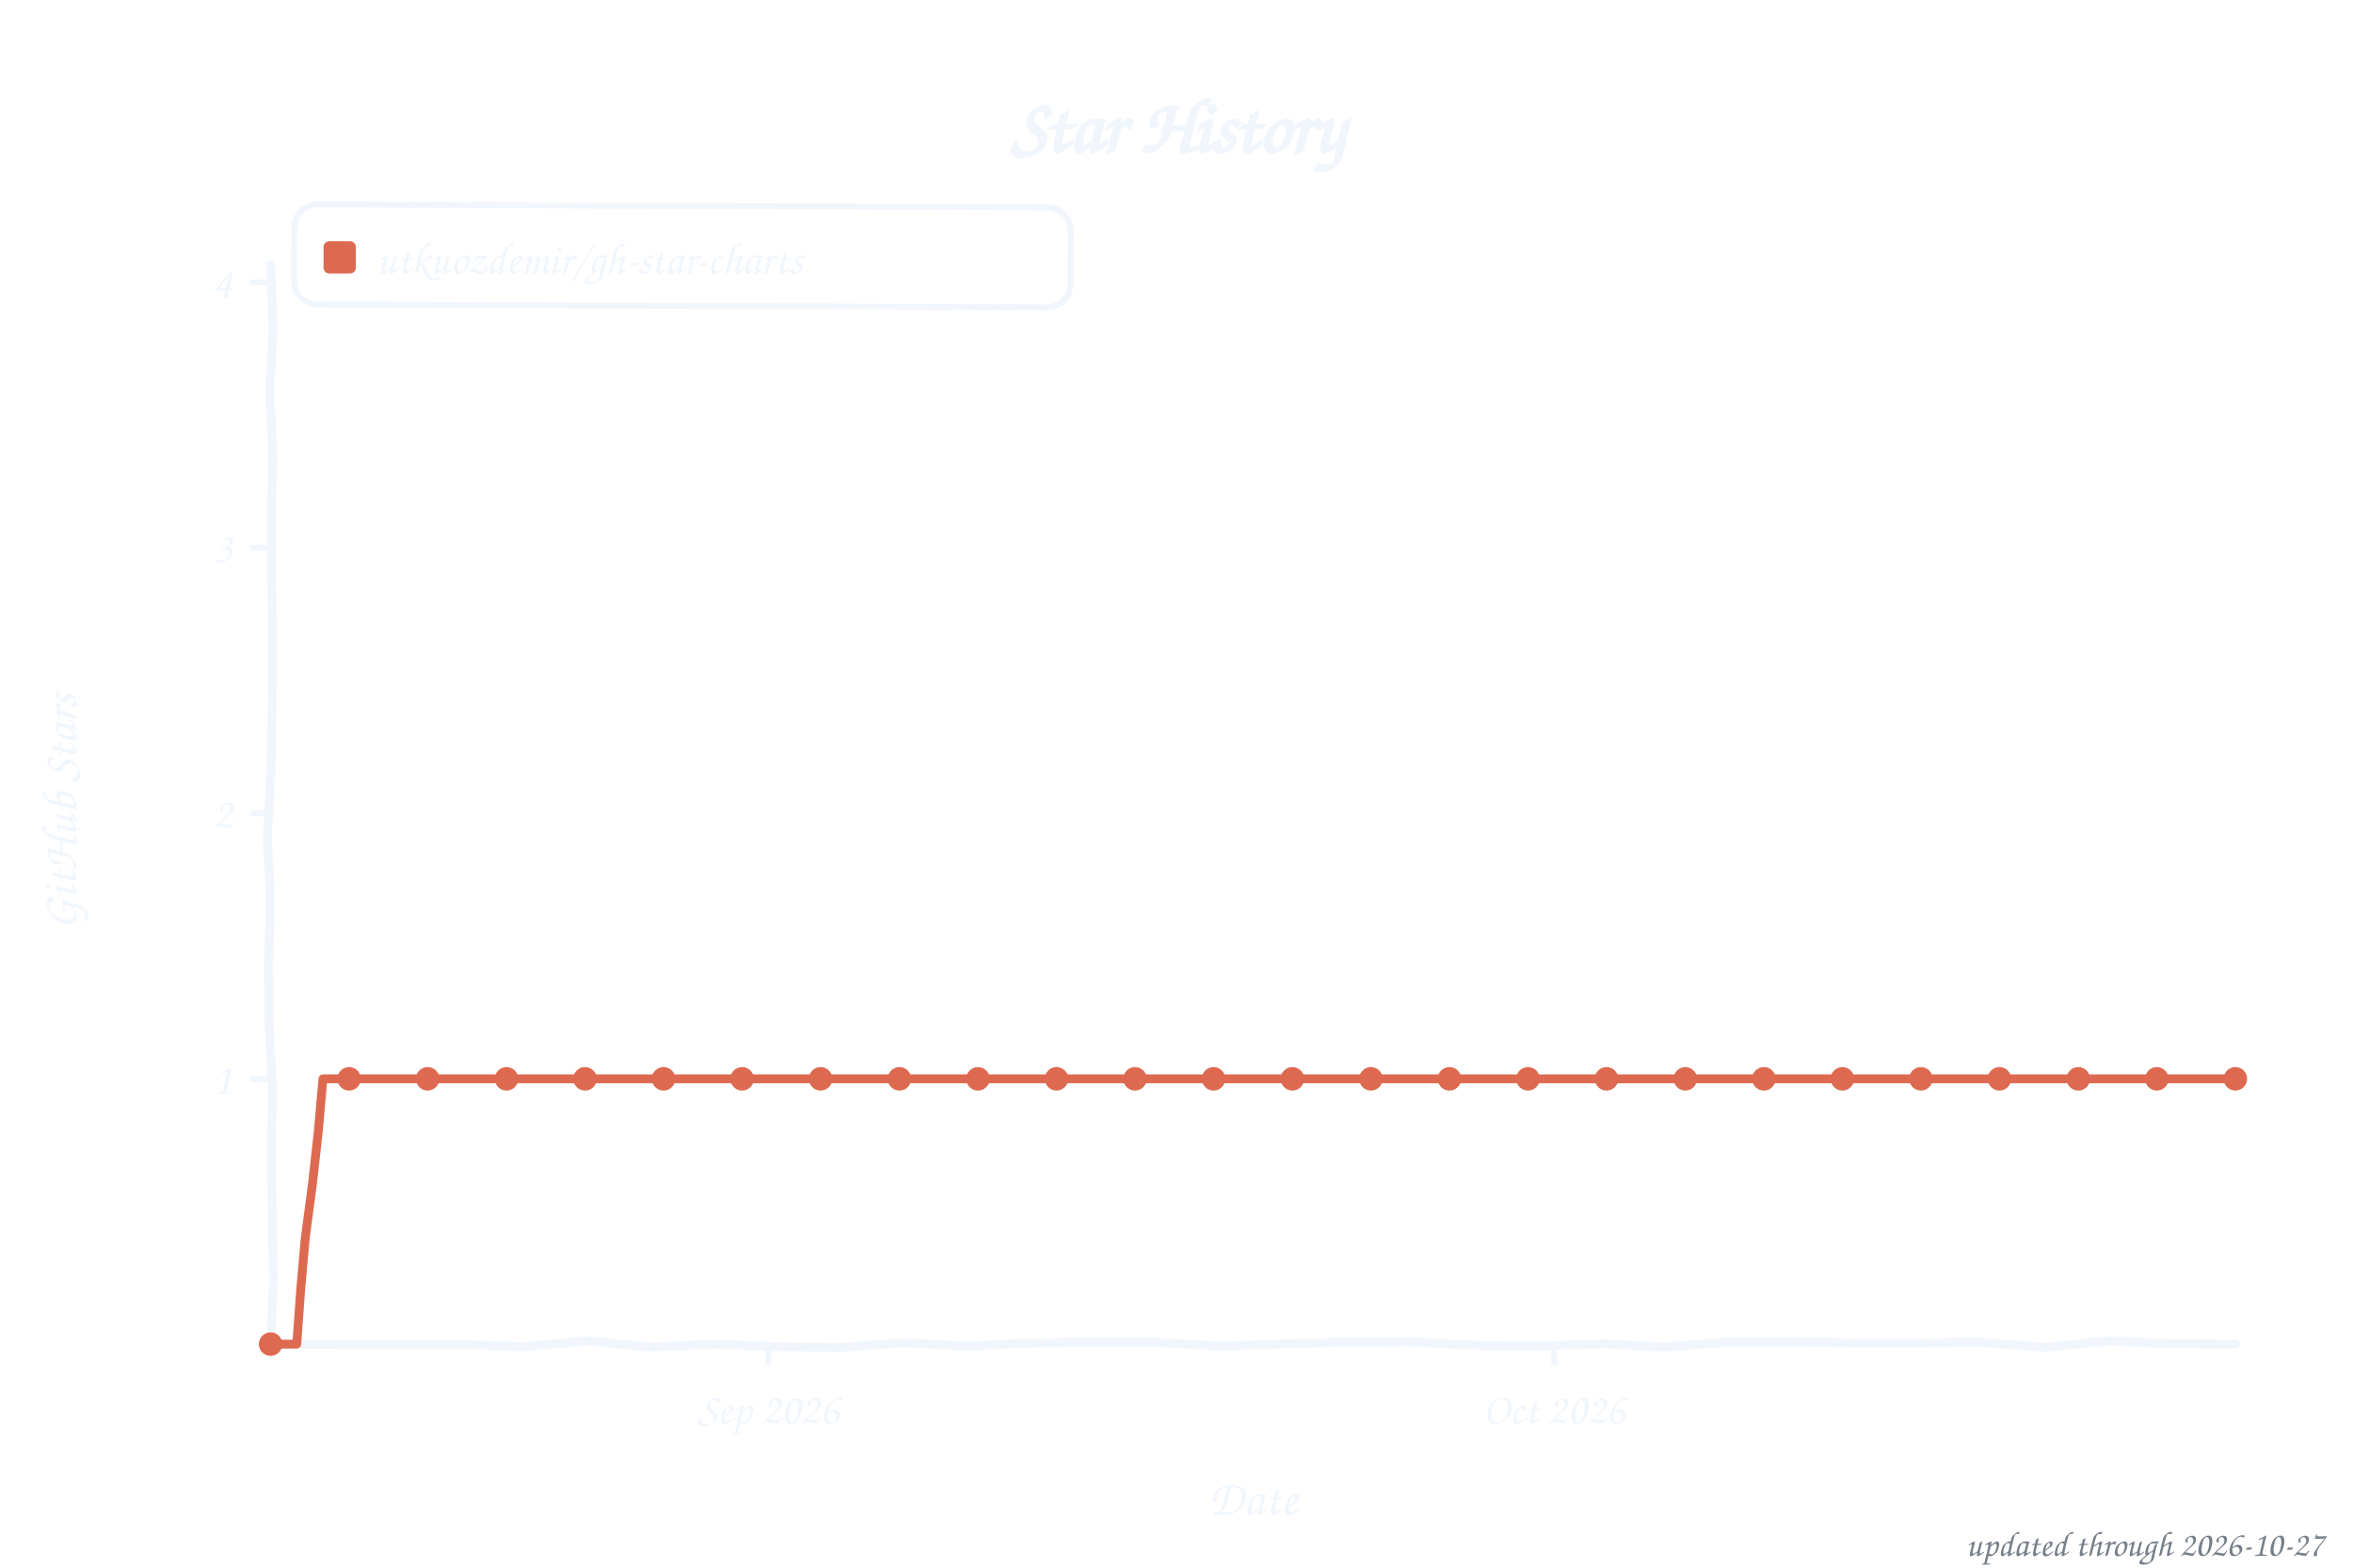
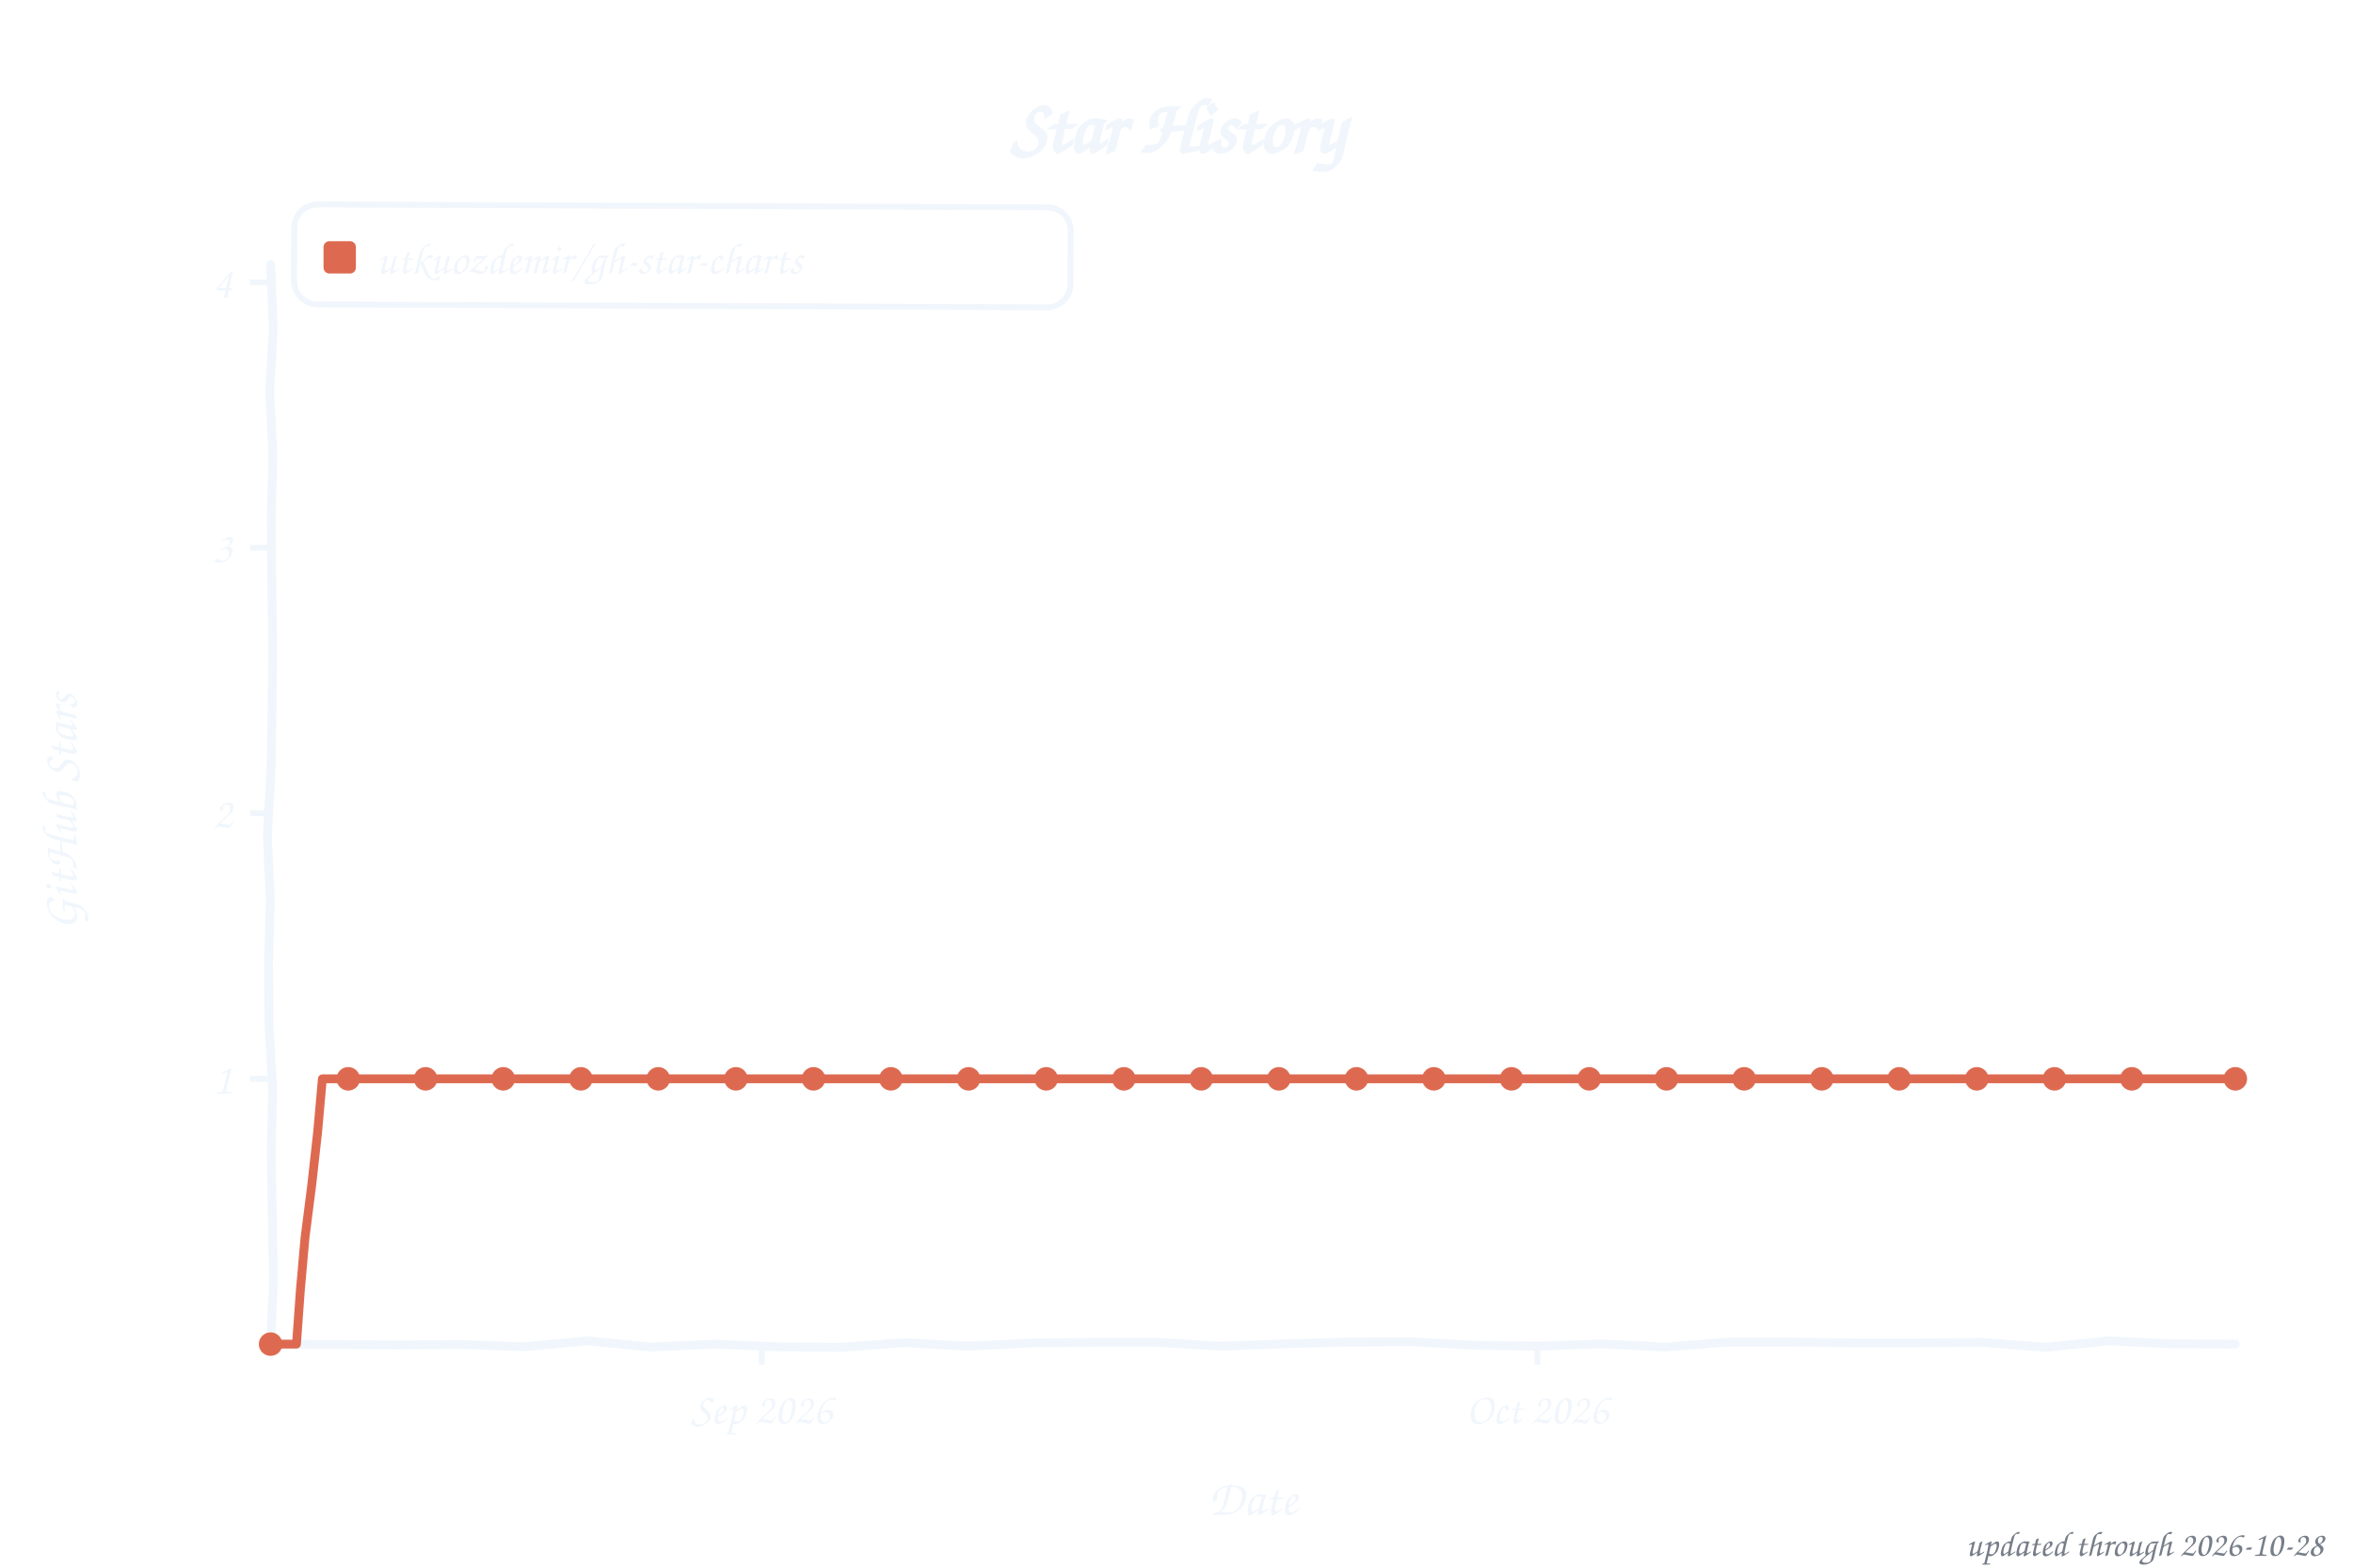
<svg xmlns="http://www.w3.org/2000/svg" width="800" height="533" viewBox="0 0 800 533" role="img" aria-label="Star history of utkuozdemir/gh-star-charts">
  <style>text{font-family:"Comic Sans MS","Chalkboard SE","Comic Neue","Marker Felt",cursive}</style>
  <text x="400" y="52" font-size="26" font-weight="bold" text-anchor="middle" fill="#f0f6fc">Star History</text>
  <rect x="100" y="70" width="264" height="34" rx="8" fill="none" stroke="#f0f6fc" stroke-width="2" transform="rotate(0.23 232 87)" />
  <rect x="110" y="82" width="11" height="11" rx="2" fill="#dd6a50" />
  <text x="128" y="93" font-size="15" fill="#f0f6fc" textLength="225" lengthAdjust="spacingAndGlyphs">utkuozdemir/gh-star-charts</text>
  <line x1="85" y1="366.8" x2="92" y2="366.8" stroke="#f0f6fc" stroke-width="2" />
  <text x="79" y="371.8" font-size="15" text-anchor="end" fill="#f0f6fc">1</text>
  <line x1="85" y1="276.5" x2="92" y2="276.5" stroke="#f0f6fc" stroke-width="2" />
  <text x="79" y="281.5" font-size="15" text-anchor="end" fill="#f0f6fc">2</text>
  <line x1="85" y1="186.2" x2="92" y2="186.2" stroke="#f0f6fc" stroke-width="2" />
  <text x="79" y="191.2" font-size="15" text-anchor="end" fill="#f0f6fc">3</text>
  <line x1="85" y1="96.0" x2="92" y2="96.0" stroke="#f0f6fc" stroke-width="2" />
  <text x="79" y="101.0" font-size="15" text-anchor="end" fill="#f0f6fc">4</text>
-   <line x1="261.2" y1="457" x2="261.2" y2="464" stroke="#f0f6fc" stroke-width="2" />
-   <text x="261.2" y="484" font-size="15" text-anchor="middle" fill="#f0f6fc">Sep 2026</text>
-   <line x1="528.4" y1="457" x2="528.4" y2="464" stroke="#f0f6fc" stroke-width="2" />
-   <text x="528.4" y="484" font-size="15" text-anchor="middle" fill="#f0f6fc">Oct 2026</text>
+   <line x1="259.0" y1="457" x2="259.0" y2="464" stroke="#f0f6fc" stroke-width="2" />
+   <text x="259.0" y="484" font-size="15" text-anchor="middle" fill="#f0f6fc">Sep 2026</text>
+   <line x1="522.7" y1="457" x2="522.7" y2="464" stroke="#f0f6fc" stroke-width="2" />
+   <text x="522.7" y="484" font-size="15" text-anchor="middle" fill="#f0f6fc">Oct 2026</text>
  <text x="426" y="515" font-size="17" text-anchor="middle" fill="#f0f6fc">Date</text>
  <text x="26" y="276" font-size="17" text-anchor="middle" fill="#f0f6fc" transform="rotate(-90 26 276)">GitHub Stars</text>
  <path d="M 92.0,90.0 L 92.9,111.6 L 91.7,133.2 L 92.8,154.8 L 92.2,176.4 L 92.4,197.9 L 92.7,219.5 L 92.5,241.1 L 92.1,262.7 L 90.9,284.3 L 91.9,305.9 L 91.3,327.5 L 91.5,349.1 L 92.7,370.6 L 92.2,392.2 L 92.6,413.8 L 93.0,435.4 L 92.0,457.0 L 113.5,457.1 L 135.1,457.3 L 156.6,457.1 L 178.2,457.9 L 199.7,455.9 L 221.3,458.0 L 242.8,457.0 L 264.4,457.9 L 285.9,458.1 L 307.5,456.5 L 329.0,457.7 L 350.6,456.6 L 372.1,456.4 L 393.7,456.4 L 415.2,457.7 L 436.8,456.9 L 458.3,456.3 L 479.9,456.2 L 501.4,457.4 L 523.0,457.7 L 544.5,456.9 L 566.1,458.0 L 587.6,456.3 L 609.2,456.3 L 630.7,456.6 L 652.3,456.6 L 673.8,456.4 L 695.4,458.1 L 716.9,455.9 L 738.5,456.9 L 760.0,457.0" fill="none" stroke="#f0f6fc" stroke-width="3" stroke-linecap="round" stroke-linejoin="round" />
-   <path d="M 92.0,457.0 L 100.9,457.0 L 102.2,438.9 L 103.8,420.8 L 106.2,402.8 L 108.2,384.8 L 109.8,366.8 L 118.7,366.8 L 127.6,366.8 L 136.5,366.8 L 145.4,366.8 L 154.3,366.8 L 163.3,366.8 L 172.2,366.8 L 181.1,366.8 L 190.0,366.8 L 198.9,366.8 L 207.8,366.8 L 216.7,366.8 L 225.6,366.8 L 234.5,366.8 L 243.4,366.8 L 252.3,366.8 L 261.2,366.8 L 270.1,366.8 L 279.0,366.8 L 287.9,366.8 L 296.9,366.8 L 305.8,366.8 L 314.7,366.8 L 323.6,366.8 L 332.5,366.8 L 341.4,366.8 L 350.3,366.8 L 359.2,366.8 L 368.1,366.8 L 377.0,366.8 L 385.9,366.8 L 394.8,366.8 L 403.7,366.8 L 412.6,366.8 L 421.5,366.8 L 430.5,366.8 L 439.4,366.8 L 448.3,366.8 L 457.2,366.8 L 466.1,366.8 L 475.0,366.8 L 483.9,366.8 L 492.8,366.8 L 501.7,366.8 L 510.6,366.8 L 519.5,366.8 L 528.4,366.8 L 537.3,366.8 L 546.2,366.8 L 555.1,366.8 L 564.1,366.8 L 573.0,366.8 L 581.9,366.8 L 590.8,366.8 L 599.7,366.8 L 608.6,366.8 L 617.5,366.8 L 626.4,366.8 L 635.3,366.8 L 644.2,366.8 L 653.1,366.8 L 662.0,366.8 L 670.9,366.8 L 679.8,366.8 L 688.7,366.8 L 697.7,366.8 L 706.6,366.8 L 715.5,366.8 L 724.4,366.8 L 733.3,366.8 L 742.2,366.8 L 751.1,366.8 L 760.0,366.8" fill="none" stroke="#dd6a50" stroke-width="3" stroke-linecap="round" stroke-linejoin="round" />
+   <path d="M 92.0,457.0 L 100.8,457.0 L 102.1,438.9 L 103.7,420.8 L 106.0,402.8 L 108.0,384.8 L 109.6,366.8 L 118.4,366.8 L 127.2,366.8 L 135.9,366.8 L 144.7,366.8 L 153.5,366.8 L 162.3,366.8 L 171.1,366.8 L 179.9,366.8 L 188.7,366.8 L 197.5,366.8 L 206.3,366.8 L 215.1,366.8 L 223.8,366.8 L 232.6,366.8 L 241.4,366.8 L 250.2,366.8 L 259.0,366.8 L 267.8,366.8 L 276.6,366.8 L 285.4,366.8 L 294.2,366.8 L 302.9,366.8 L 311.7,366.8 L 320.5,366.8 L 329.3,366.8 L 338.1,366.8 L 346.9,366.8 L 355.7,366.8 L 364.5,366.8 L 373.3,366.8 L 382.1,366.8 L 390.8,366.8 L 399.6,366.8 L 408.4,366.8 L 417.2,366.8 L 426.0,366.8 L 434.8,366.8 L 443.6,366.8 L 452.4,366.8 L 461.2,366.8 L 469.9,366.8 L 478.7,366.8 L 487.5,366.8 L 496.3,366.8 L 505.1,366.8 L 513.9,366.8 L 522.7,366.8 L 531.5,366.8 L 540.3,366.8 L 549.1,366.8 L 557.8,366.8 L 566.6,366.8 L 575.4,366.8 L 584.2,366.8 L 593.0,366.8 L 601.8,366.8 L 610.6,366.8 L 619.4,366.8 L 628.2,366.8 L 636.9,366.8 L 645.7,366.8 L 654.5,366.8 L 663.3,366.8 L 672.1,366.8 L 680.9,366.8 L 689.7,366.8 L 698.5,366.8 L 707.3,366.8 L 716.1,366.8 L 724.8,366.8 L 733.6,366.8 L 742.4,366.8 L 751.2,366.8 L 760.0,366.8" fill="none" stroke="#dd6a50" stroke-width="3" stroke-linecap="round" stroke-linejoin="round" />
  <circle cx="92.0" cy="457.0" r="4" fill="#dd6a50" />
-   <circle cx="118.7" cy="366.8" r="4" fill="#dd6a50" />
-   <circle cx="145.4" cy="366.8" r="4" fill="#dd6a50" />
-   <circle cx="172.2" cy="366.8" r="4" fill="#dd6a50" />
-   <circle cx="198.9" cy="366.8" r="4" fill="#dd6a50" />
-   <circle cx="225.6" cy="366.8" r="4" fill="#dd6a50" />
-   <circle cx="252.3" cy="366.8" r="4" fill="#dd6a50" />
-   <circle cx="279.0" cy="366.8" r="4" fill="#dd6a50" />
-   <circle cx="305.8" cy="366.8" r="4" fill="#dd6a50" />
-   <circle cx="332.5" cy="366.8" r="4" fill="#dd6a50" />
-   <circle cx="359.2" cy="366.8" r="4" fill="#dd6a50" />
-   <circle cx="385.9" cy="366.8" r="4" fill="#dd6a50" />
-   <circle cx="412.6" cy="366.8" r="4" fill="#dd6a50" />
-   <circle cx="439.4" cy="366.8" r="4" fill="#dd6a50" />
-   <circle cx="466.1" cy="366.8" r="4" fill="#dd6a50" />
-   <circle cx="492.8" cy="366.8" r="4" fill="#dd6a50" />
-   <circle cx="519.5" cy="366.8" r="4" fill="#dd6a50" />
-   <circle cx="546.2" cy="366.8" r="4" fill="#dd6a50" />
-   <circle cx="573.0" cy="366.8" r="4" fill="#dd6a50" />
-   <circle cx="599.7" cy="366.8" r="4" fill="#dd6a50" />
-   <circle cx="626.4" cy="366.8" r="4" fill="#dd6a50" />
-   <circle cx="653.1" cy="366.8" r="4" fill="#dd6a50" />
-   <circle cx="679.8" cy="366.8" r="4" fill="#dd6a50" />
-   <circle cx="706.6" cy="366.8" r="4" fill="#dd6a50" />
-   <circle cx="733.3" cy="366.8" r="4" fill="#dd6a50" />
+   <circle cx="118.4" cy="366.8" r="4" fill="#dd6a50" />
+   <circle cx="144.7" cy="366.8" r="4" fill="#dd6a50" />
+   <circle cx="171.1" cy="366.8" r="4" fill="#dd6a50" />
+   <circle cx="197.5" cy="366.8" r="4" fill="#dd6a50" />
+   <circle cx="223.8" cy="366.8" r="4" fill="#dd6a50" />
+   <circle cx="250.2" cy="366.8" r="4" fill="#dd6a50" />
+   <circle cx="276.6" cy="366.8" r="4" fill="#dd6a50" />
+   <circle cx="302.9" cy="366.8" r="4" fill="#dd6a50" />
+   <circle cx="329.3" cy="366.8" r="4" fill="#dd6a50" />
+   <circle cx="355.7" cy="366.8" r="4" fill="#dd6a50" />
+   <circle cx="382.1" cy="366.8" r="4" fill="#dd6a50" />
+   <circle cx="408.4" cy="366.8" r="4" fill="#dd6a50" />
+   <circle cx="434.8" cy="366.8" r="4" fill="#dd6a50" />
+   <circle cx="461.2" cy="366.8" r="4" fill="#dd6a50" />
+   <circle cx="487.5" cy="366.8" r="4" fill="#dd6a50" />
+   <circle cx="513.9" cy="366.8" r="4" fill="#dd6a50" />
+   <circle cx="540.3" cy="366.8" r="4" fill="#dd6a50" />
+   <circle cx="566.6" cy="366.8" r="4" fill="#dd6a50" />
+   <circle cx="593.0" cy="366.8" r="4" fill="#dd6a50" />
+   <circle cx="619.4" cy="366.8" r="4" fill="#dd6a50" />
+   <circle cx="645.7" cy="366.8" r="4" fill="#dd6a50" />
+   <circle cx="672.1" cy="366.8" r="4" fill="#dd6a50" />
+   <circle cx="698.5" cy="366.8" r="4" fill="#dd6a50" />
+   <circle cx="724.8" cy="366.8" r="4" fill="#dd6a50" />
  <circle cx="760.0" cy="366.8" r="4" fill="#dd6a50" />
-   <text x="790" y="529" font-size="12" text-anchor="end" fill="#767e89">updated through 2026-10-27</text>
+   <text x="790" y="529" font-size="12" text-anchor="end" fill="#767e89">updated through 2026-10-28</text>
</svg>
